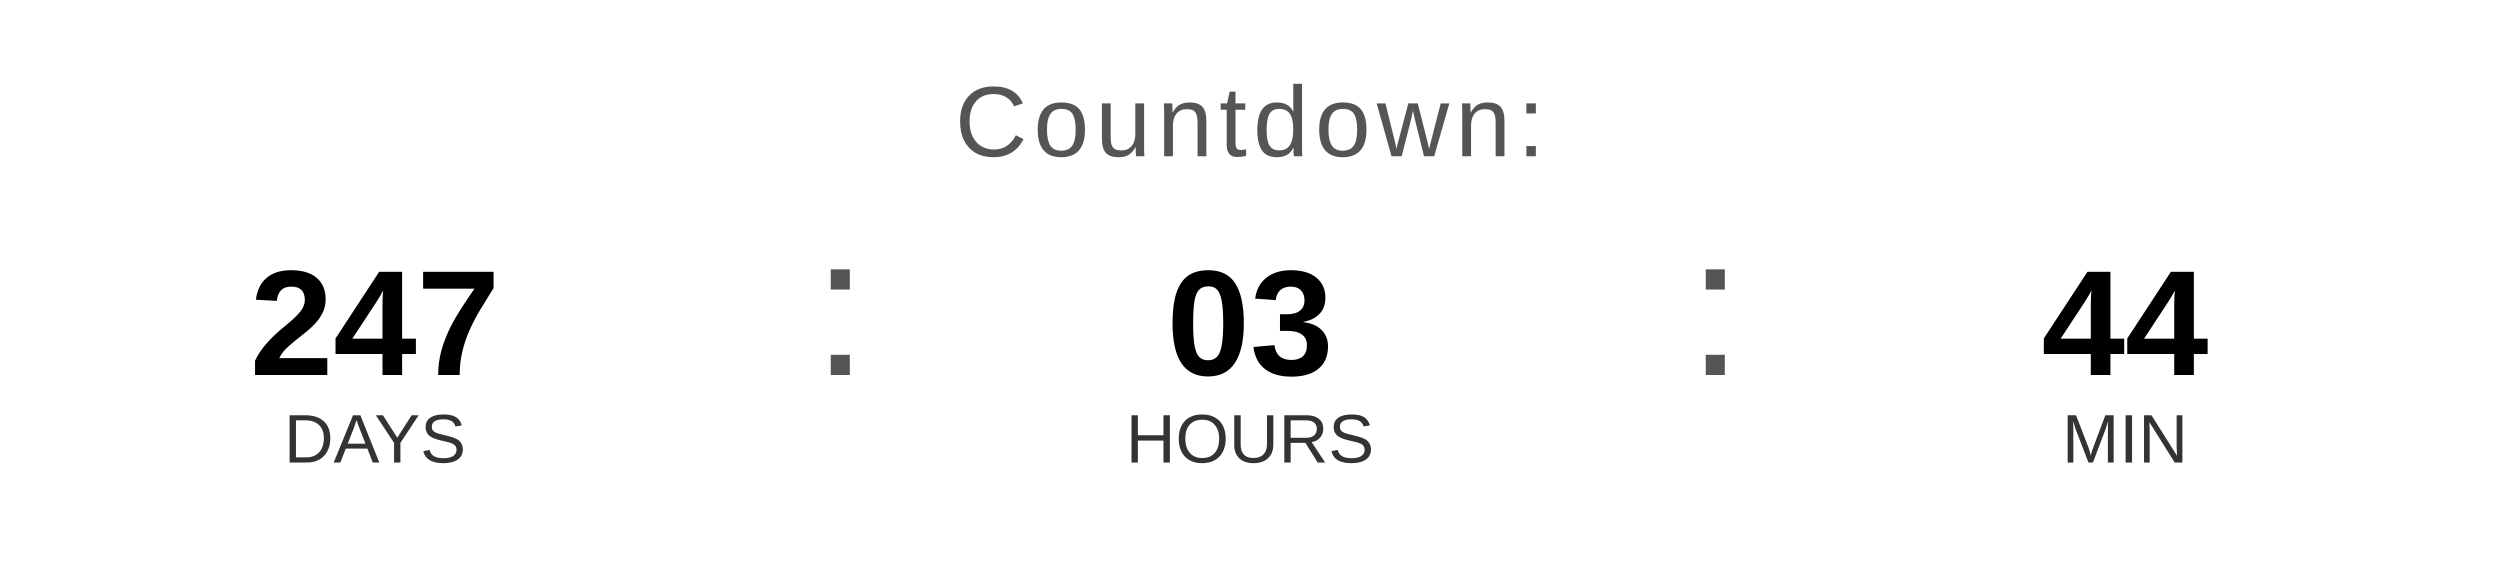
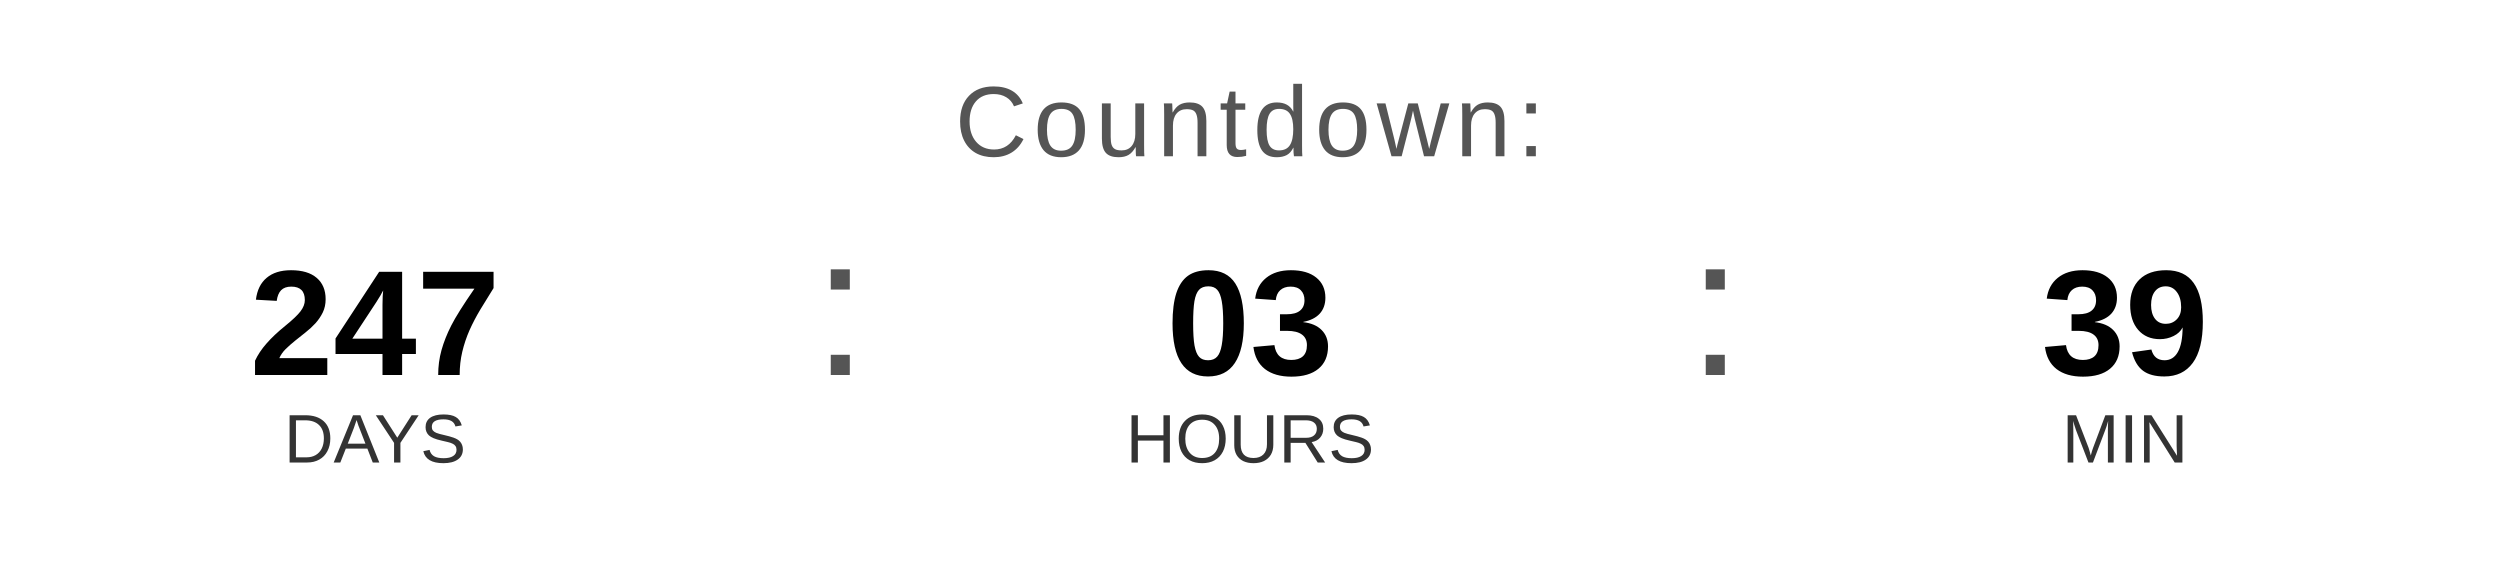
<svg xmlns="http://www.w3.org/2000/svg" width="400" height="90" viewBox="0 0 400 90">
  <text x="200" y="25" font-family="Arial, Helvetica, sans-serif" font-size="16" fill="#555555" text-anchor="middle" letter-spacing="1">
    Countdown:
  </text>
  <text x="60" y="60" font-family="Arial, Helvetica, sans-serif" font-size="24" font-weight="bold" fill="#000000" text-anchor="middle">247</text>
  <text x="60" y="74" font-family="Arial, Helvetica, sans-serif" font-size="11" fill="#333333" text-anchor="middle">DAYS</text>
  <text x="130" y="60" font-family="Arial, sans-serif" font-size="32" fill="#555555">:</text>
  <text x="200" y="60" font-family="Arial, Helvetica, sans-serif" font-size="24" font-weight="bold" fill="#000000" text-anchor="middle">03</text>
  <text x="200" y="74" font-family="Arial, Helvetica, sans-serif" font-size="11" fill="#333333" text-anchor="middle">HOURS</text>
  <text x="270" y="60" font-family="Arial, sans-serif" font-size="32" fill="#555555">:</text>
-   <text x="340" y="60" font-family="Arial, Helvetica, sans-serif" font-size="24" font-weight="bold" fill="#000000" text-anchor="middle">44</text>
+   <text x="340" y="60" font-family="Arial, Helvetica, sans-serif" font-size="24" font-weight="bold" fill="#000000" text-anchor="middle">39</text>
  <text x="340" y="74" font-family="Arial, Helvetica, sans-serif" font-size="11" fill="#333333" text-anchor="middle">MIN</text>
</svg>
